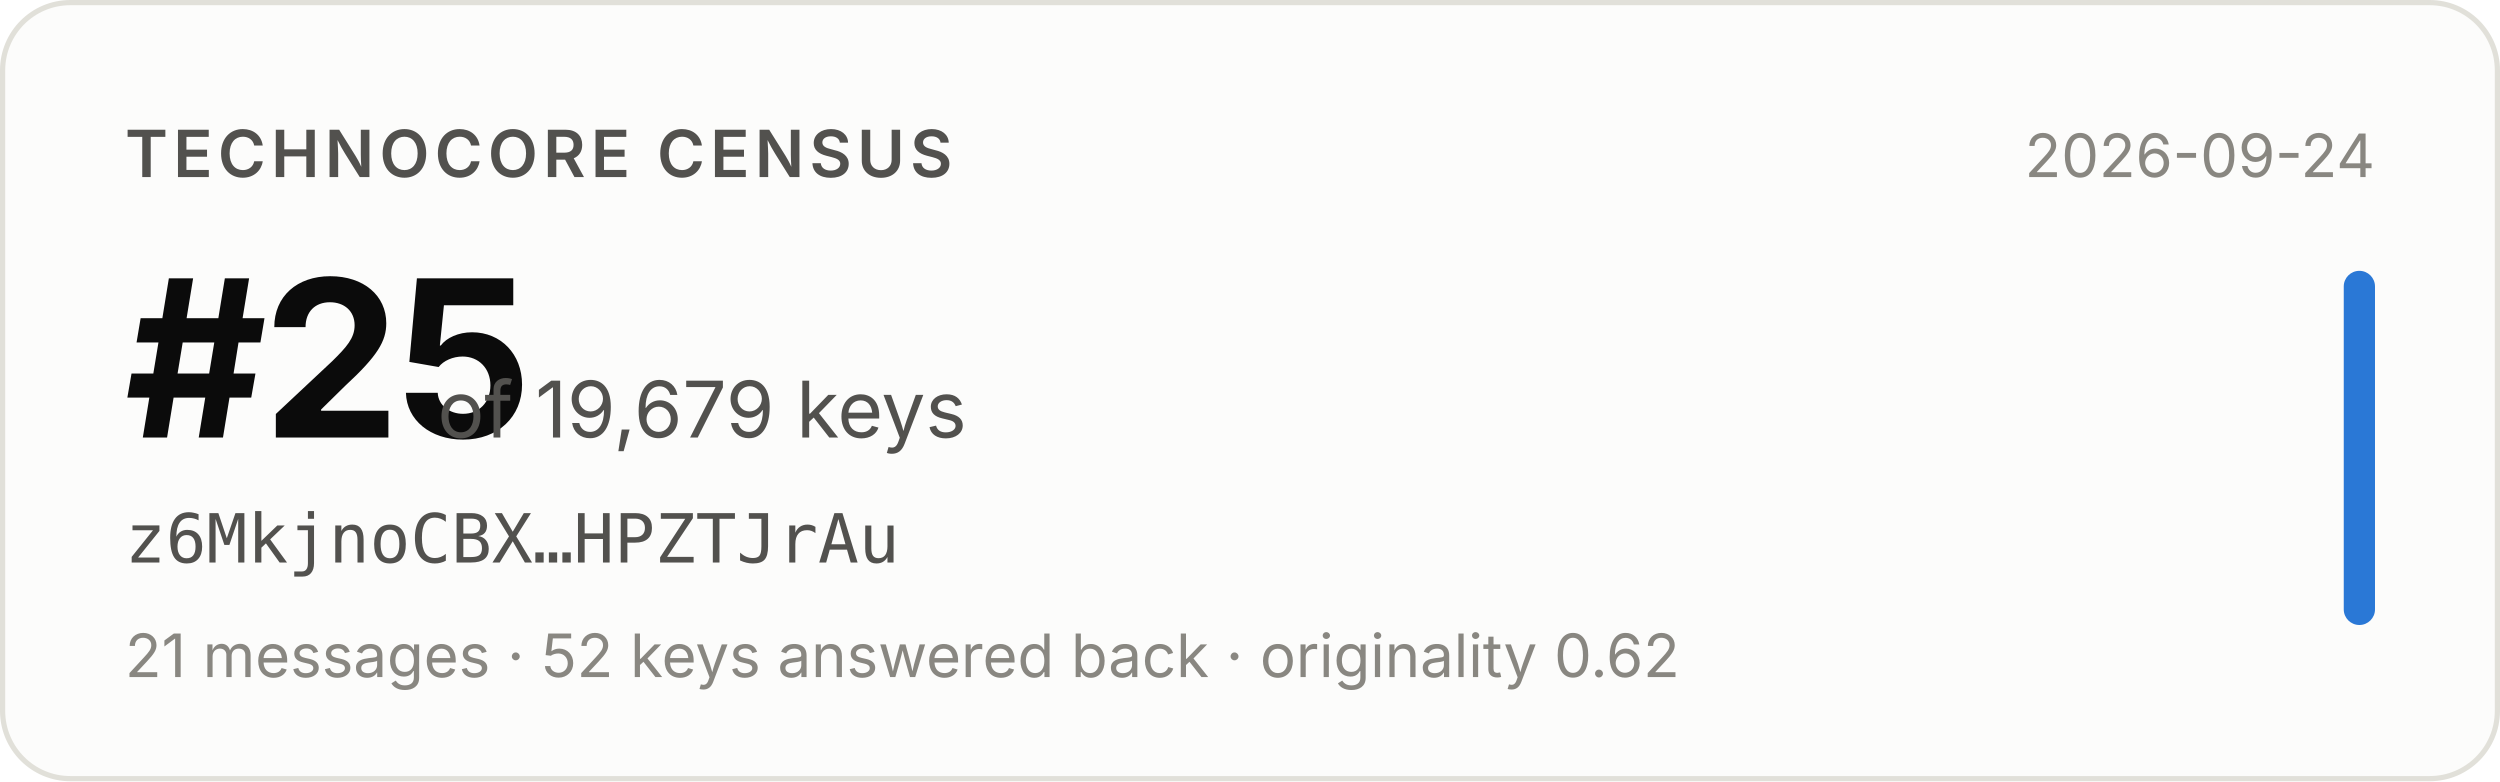
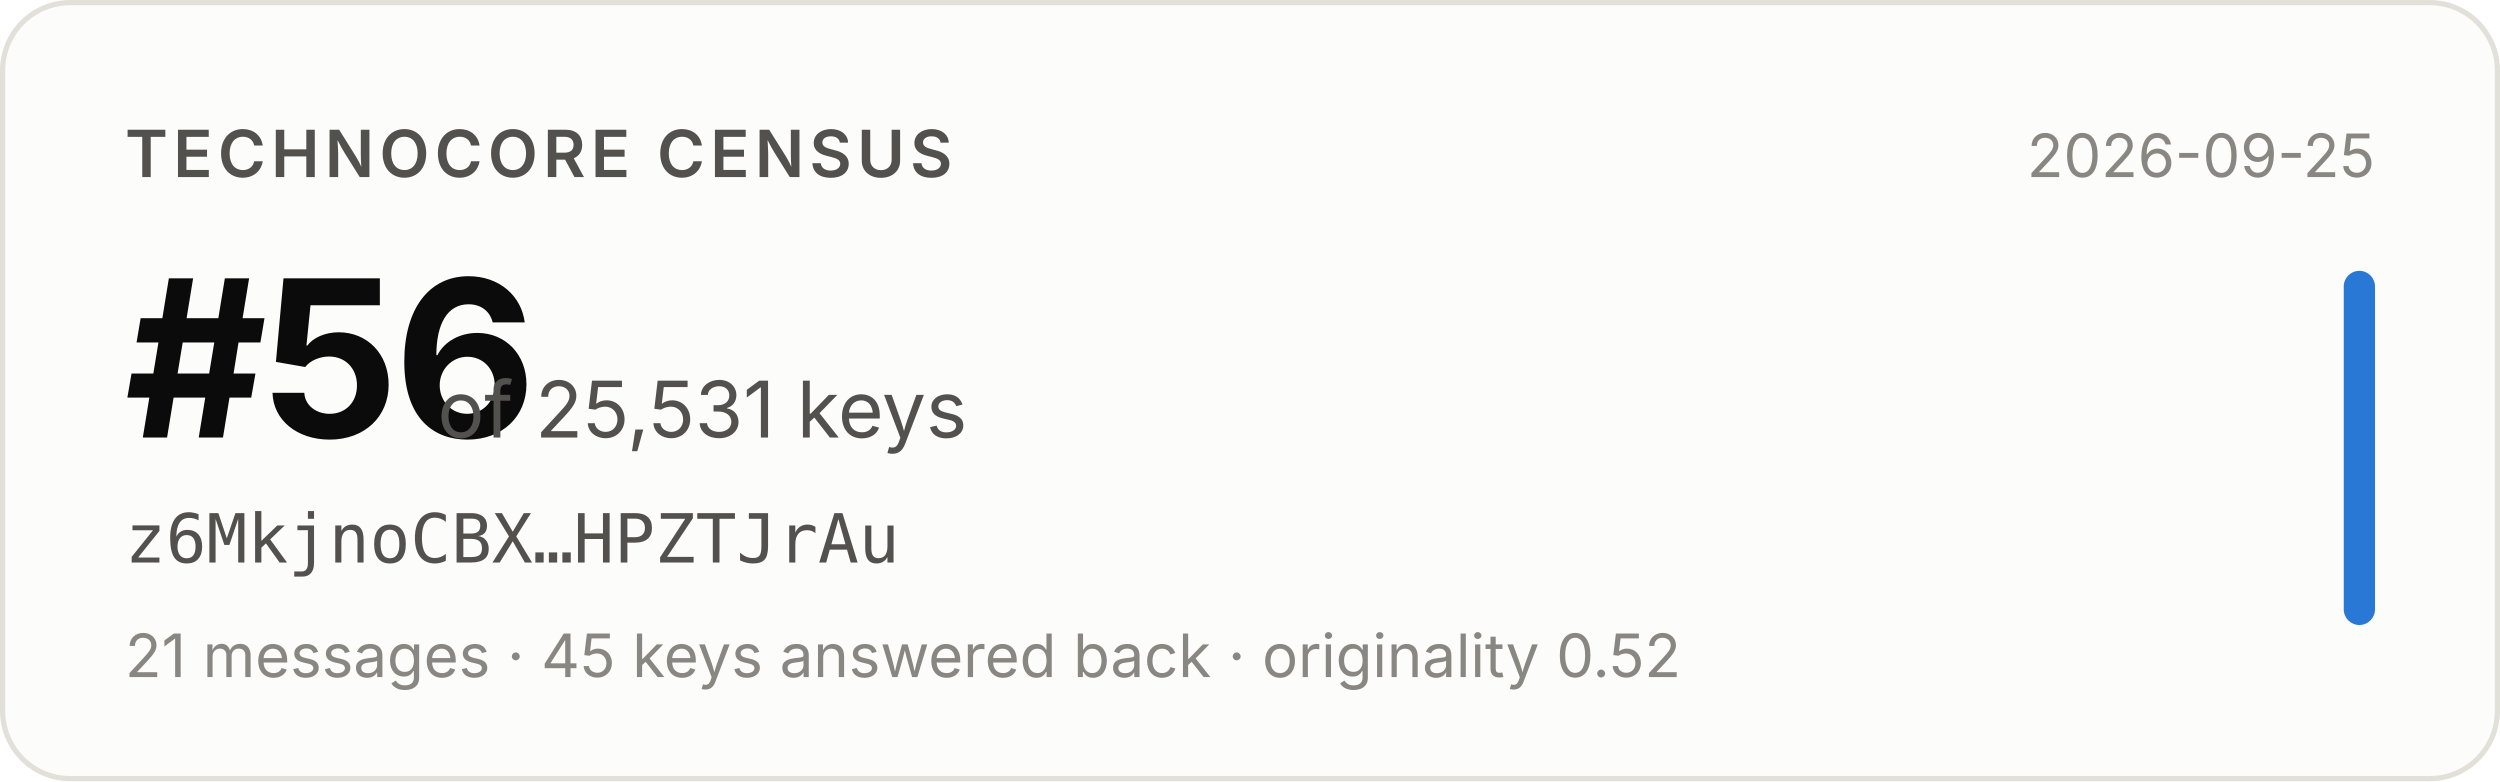
- <svg xmlns="http://www.w3.org/2000/svg" width="480" height="150" viewBox="0 0 480 150" role="img" aria-label="Technocore Census rank #25 of 19,679 keys for z6MkjnoCBX…HPZTJrAu, snapshot 2026-09-24">
+ <svg xmlns="http://www.w3.org/2000/svg" width="480" height="150" viewBox="0 0 480 150" role="img" aria-label="Technocore Census rank #56 of 25,531 keys for z6MkjnoCBX…HPZTJrAu, snapshot 2026-09-25">
  <rect x="0.5" y="0.5" width="479" height="149" rx="13" fill="#fcfcfb" stroke="#e1e0d9" />
  <g font-family="system-ui, -apple-system, 'Segoe UI', sans-serif">
    <text x="24" y="34" font-size="12.5" font-weight="600" fill="#52514e" letter-spacing="0.08em">TECHNOCORE CENSUS</text>
-     <text x="24" y="84" font-size="42" font-weight="650" fill="#0b0b0b" letter-spacing="-0.02em">#25</text>
-     <text x="84" y="84" font-size="15" fill="#52514e">of 19,679 keys</text>
+     <text x="24" y="84" font-size="42" font-weight="650" fill="#0b0b0b" letter-spacing="-0.02em">#56</text>
+     <text x="84" y="84" font-size="15" fill="#52514e">of 25,531 keys</text>
    <text x="24" y="108" font-size="13" fill="#52514e" font-family="ui-monospace, SFMono-Regular, Menlo, monospace">z6MkjnoCBX…HPZTJrAu</text>
-     <text x="24" y="130" font-size="11.5" fill="#898781">21 messages · 52 keys answered back · originality 0.62</text>
-     <text x="456" y="34" font-size="11.5" fill="#898781" text-anchor="end">2026-09-24</text>
+     <text x="24" y="130" font-size="11.5" fill="#898781">21 messages · 45 keys answered back · originality 0.52</text>
+     <text x="456" y="34" font-size="11.5" fill="#898781" text-anchor="end">2026-09-25</text>
    <rect x="450" y="52" width="6" height="68" rx="3" fill="#2a78d6" />
  </g>
</svg>
